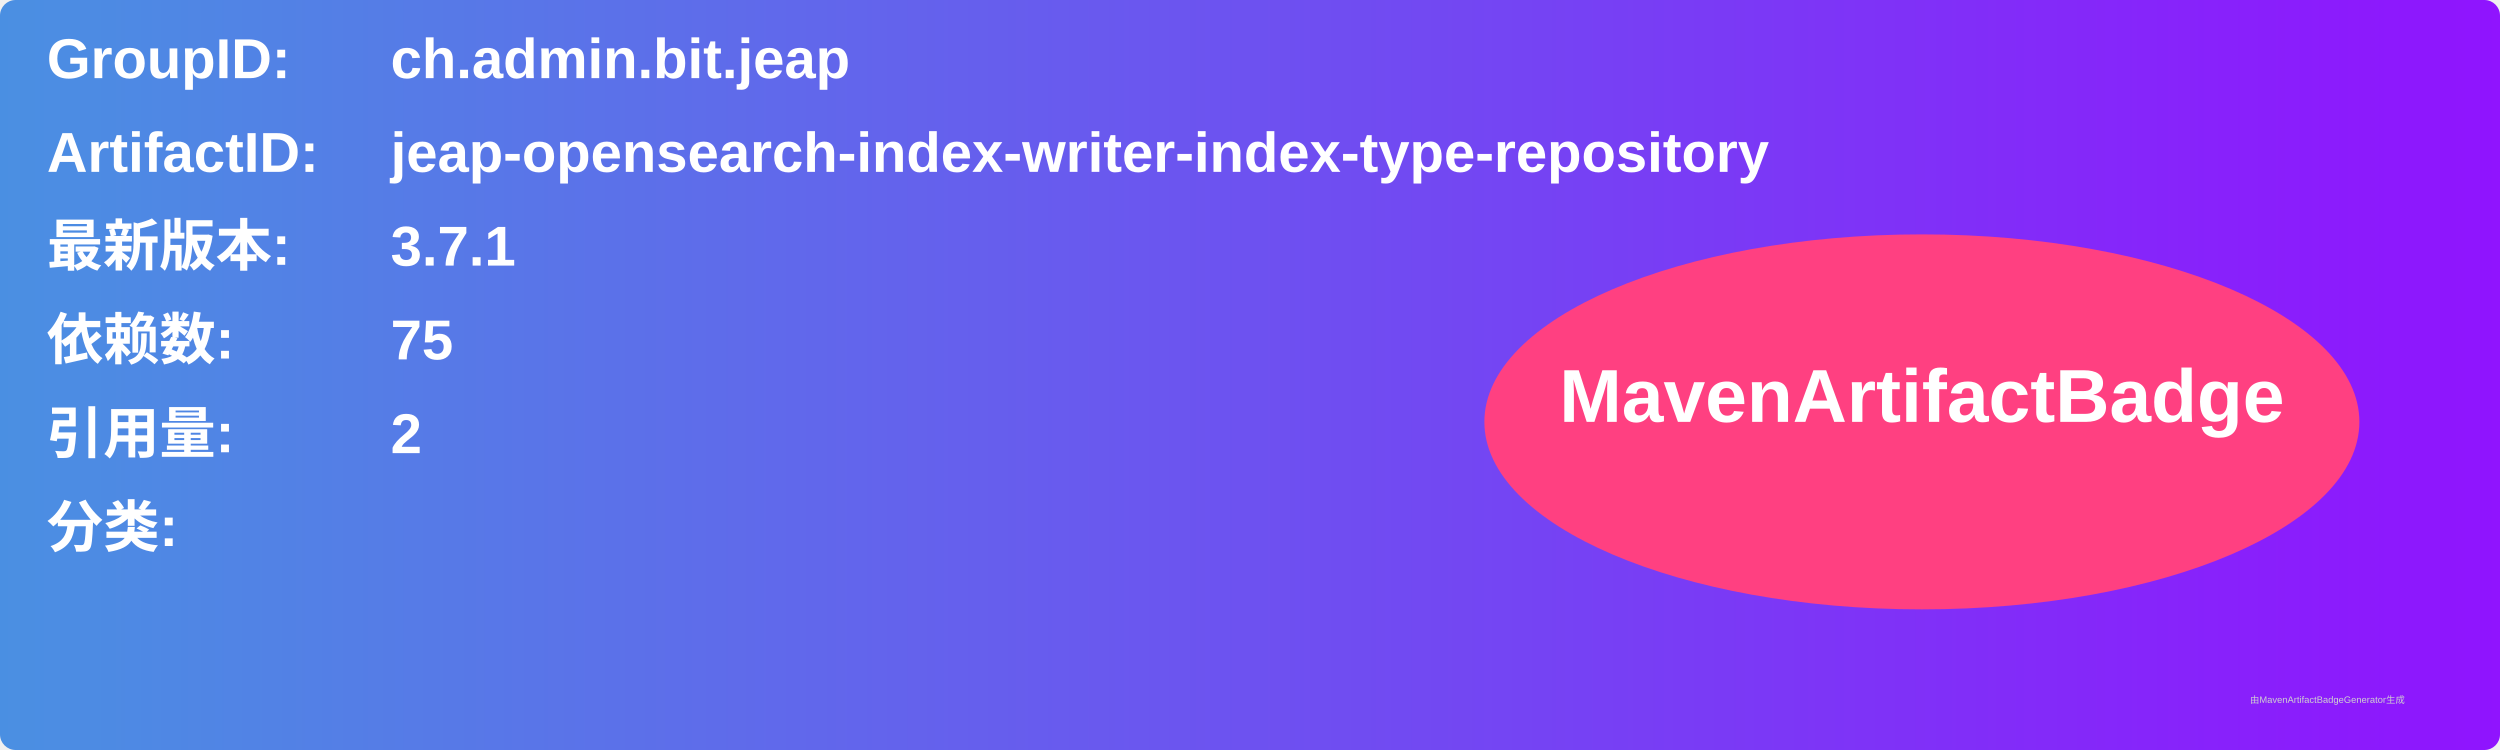
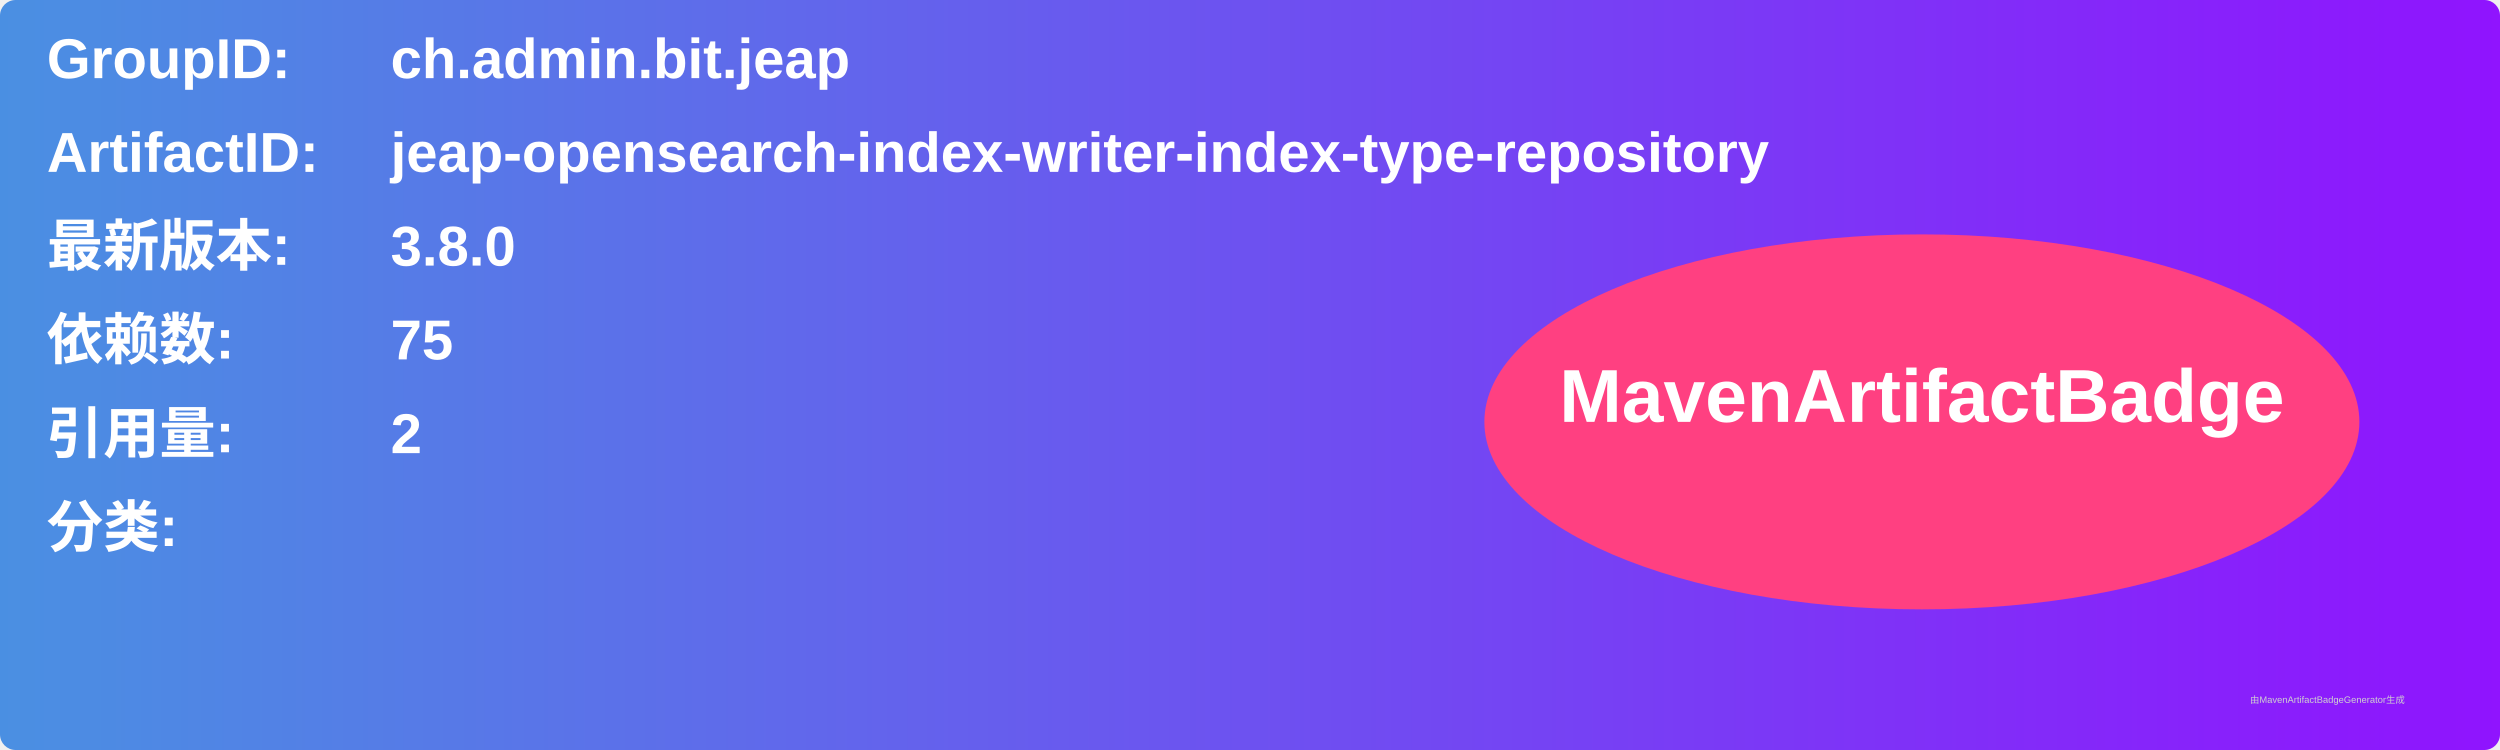
<svg xmlns="http://www.w3.org/2000/svg" width="800" height="240" viewBox="0 0 800 240">
  <linearGradient id="grad" x1="0%" y1="0%" x2="100%" y2="0%">
    <stop offset="0%" stop-color="#4a90e2" />
    <stop offset="100%" stop-color="#9013fe" />
  </linearGradient>
  <rect width="100%" height="100%" rx="5" ry="5" fill="url(#grad)" />
  <g transform="translate(15, 15)">
    <text x="0" y="10" font-family="Arial" font-size="18" fill="white" font-weight="bold" width="260">GroupID:</text>
    <text x="110" y="10" font-family="Arial" font-size="18" fill="white" font-weight="bold" width="460">ch.admin.bit.jeap</text>
    <text x="0" y="40" font-family="Arial" font-size="18" fill="white" font-weight="bold" width="260">ArtifactID:</text>
    <text x="110" y="40" font-family="Arial" font-size="18" fill="white" font-weight="bold" width="460">jeap-opensearch-index-writer-index-type-repository</text>
    <text x="0" y="70" font-family="Arial" font-size="18" fill="white" font-weight="bold">最新版本:</text>
    <text x="110" y="70" font-family="Arial" font-size="18" fill="white" font-weight="bold">
-       <tspan font-weight="bold">3.7.1</tspan>
+       <tspan font-weight="bold">3.8.0</tspan>
    </text>
    <text x="0" y="100" font-family="Arial" font-size="18" fill="white" font-weight="bold">依赖数: </text>
    <text x="110" y="100" font-family="Arial" font-size="18" fill="white">
      <tspan font-weight="bold">75</tspan>
    </text>
    <text x="0" y="130" font-family="Arial" font-size="18" fill="white" font-weight="bold">引用量: </text>
    <text x="110" y="130" font-family="Arial" font-size="18" fill="white">
      <tspan font-weight="bold">2</tspan>
    </text>
    <text x="0" y="160" font-family="Arial" font-size="18" fill="white" font-weight="bold">分类:</text>
    <text x="10" y="190" font-family="Arial" font-size="10" fill="white">
      <tspan font-weight="bold" />
    </text>
    <ellipse cx="600" cy="120" rx="140" ry="60" fill="#ff4081" />
    <text x="600" y="120" text-anchor="middle" font-family="Arial" font-size="24" fill="white" font-weight="bold">MavenArtifactBadge</text>
  </g>
  <text x="720" y="225" font-family="Arial" font-size="3" fill="#d0d0d0">由MavenArtifactBadgeGenerator生成</text>
</svg>
